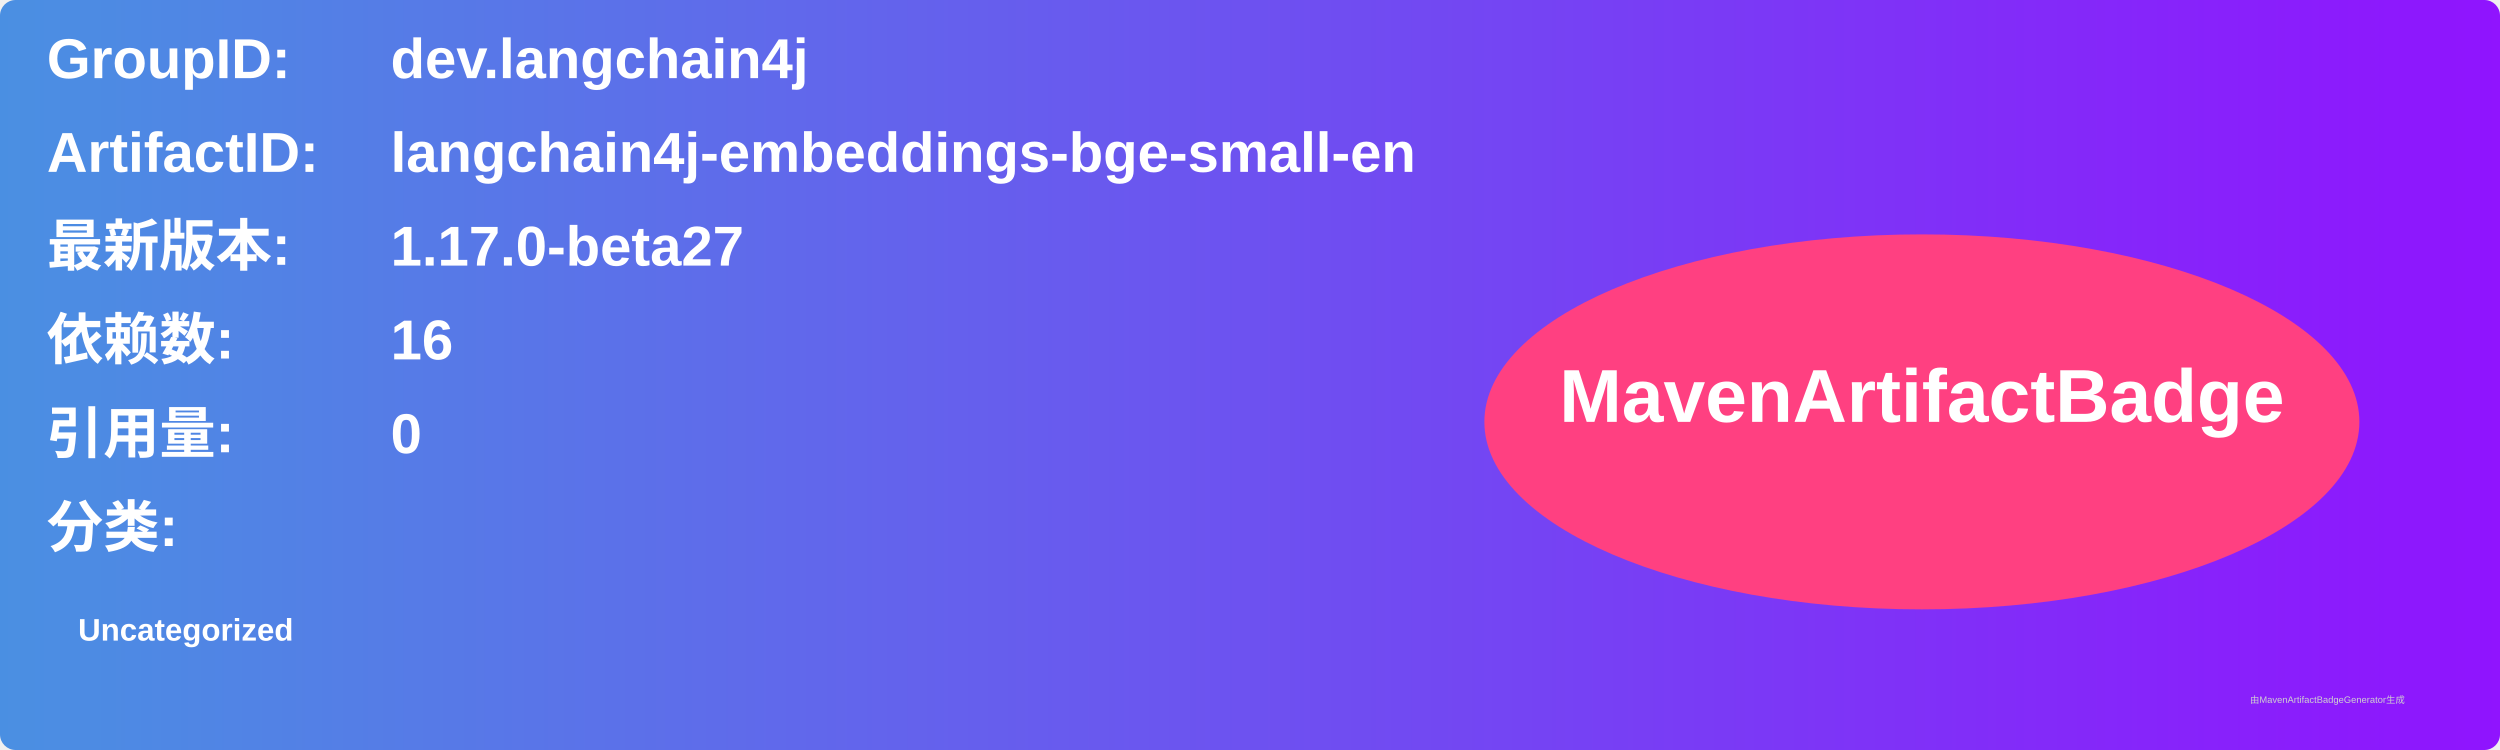
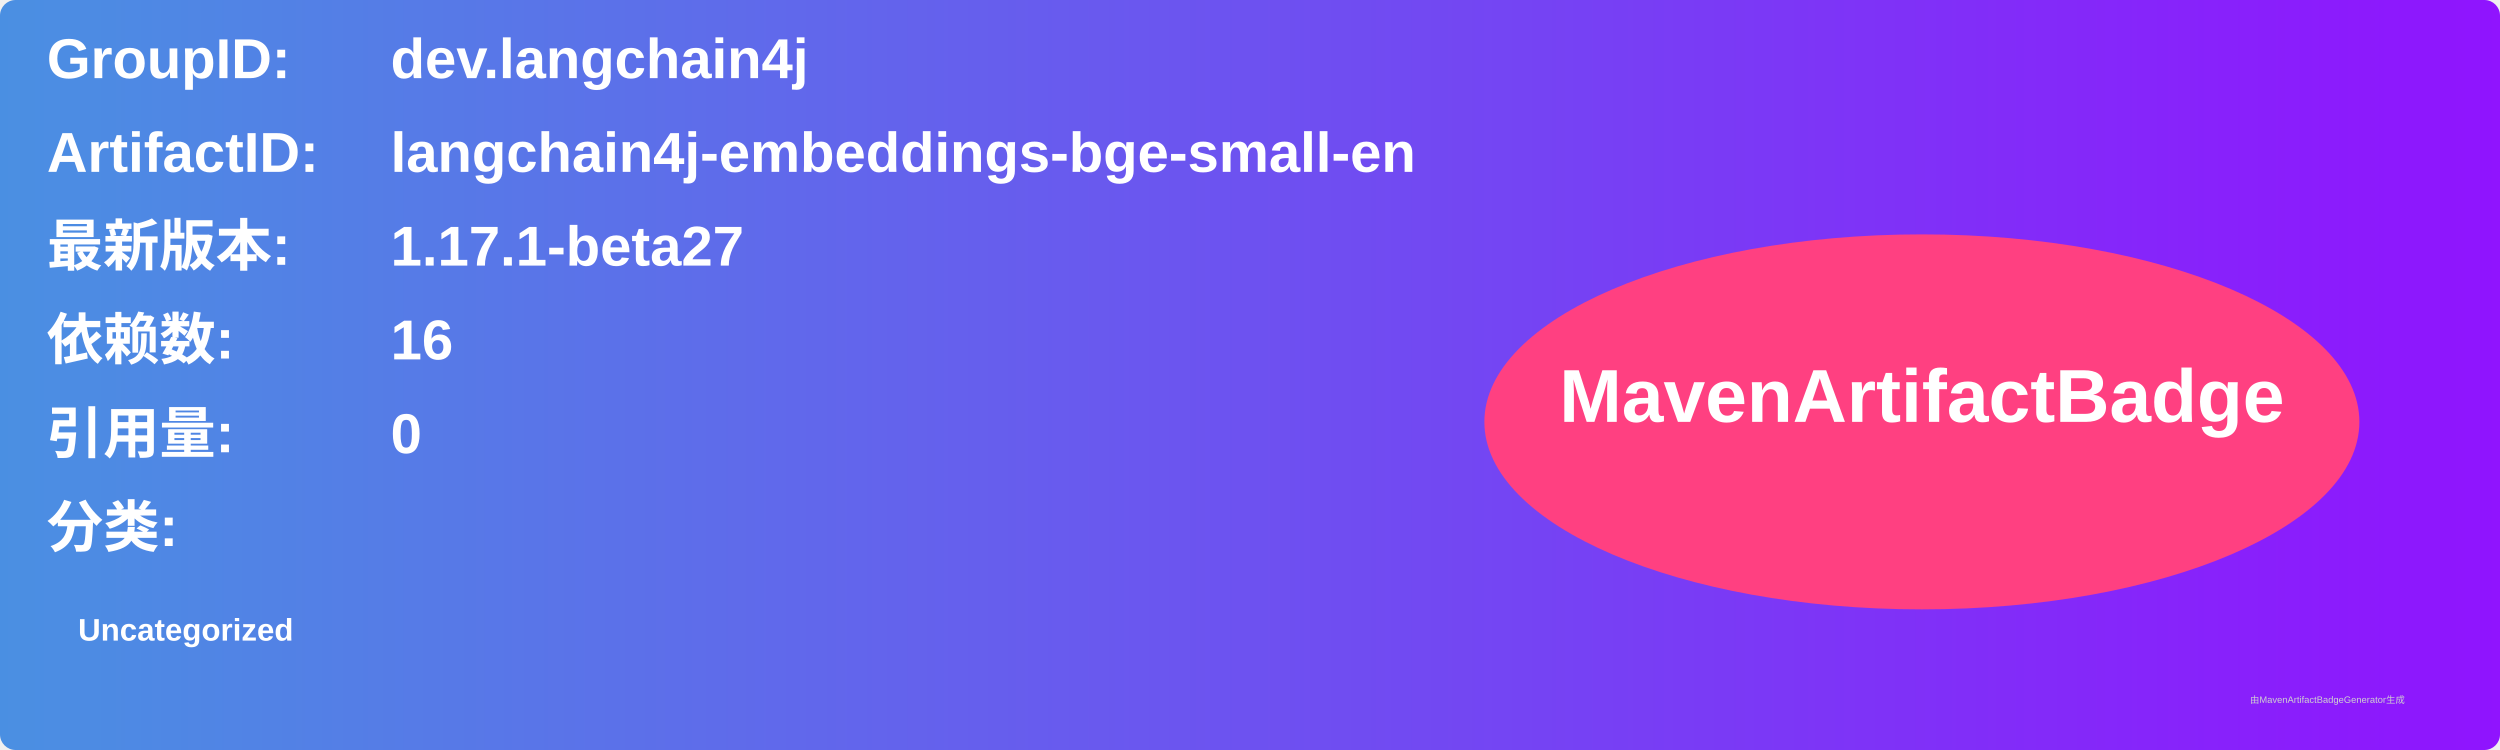
<svg xmlns="http://www.w3.org/2000/svg" width="800" height="240" viewBox="0 0 800 240">
  <linearGradient id="grad" x1="0%" y1="0%" x2="100%" y2="0%">
    <stop offset="0%" stop-color="#4a90e2" />
    <stop offset="100%" stop-color="#9013fe" />
  </linearGradient>
  <rect width="100%" height="100%" rx="5" ry="5" fill="url(#grad)" />
  <g transform="translate(15, 15)">
    <text x="0" y="10" font-family="Arial" font-size="18" fill="white" font-weight="bold" width="260">GroupID:</text>
    <text x="110" y="10" font-family="Arial" font-size="18" fill="white" font-weight="bold" width="460">dev.langchain4j</text>
    <text x="0" y="40" font-family="Arial" font-size="18" fill="white" font-weight="bold" width="260">ArtifactID:</text>
    <text x="110" y="40" font-family="Arial" font-size="18" fill="white" font-weight="bold" width="460">langchain4j-embeddings-bge-small-en</text>
    <text x="0" y="70" font-family="Arial" font-size="18" fill="white" font-weight="bold">最新版本:</text>
    <text x="110" y="70" font-family="Arial" font-size="18" fill="white" font-weight="bold">
-       <tspan font-weight="bold">1.17.0-beta27</tspan>
+       <tspan font-weight="bold">1.17.1-beta27</tspan>
    </text>
    <text x="0" y="100" font-family="Arial" font-size="18" fill="white" font-weight="bold">依赖数: </text>
    <text x="110" y="100" font-family="Arial" font-size="18" fill="white">
      <tspan font-weight="bold">16</tspan>
    </text>
    <text x="0" y="130" font-family="Arial" font-size="18" fill="white" font-weight="bold">引用量: </text>
    <text x="110" y="130" font-family="Arial" font-size="18" fill="white">
      <tspan font-weight="bold">0</tspan>
    </text>
    <text x="0" y="160" font-family="Arial" font-size="18" fill="white" font-weight="bold">分类:</text>
    <text x="10" y="190" font-family="Arial" font-size="10" fill="white">
      <tspan font-weight="bold">Uncategorized</tspan>
    </text>
    <ellipse cx="600" cy="120" rx="140" ry="60" fill="#ff4081" />
    <text x="600" y="120" text-anchor="middle" font-family="Arial" font-size="24" fill="white" font-weight="bold">MavenArtifactBadge</text>
  </g>
  <text x="720" y="225" font-family="Arial" font-size="3" fill="#d0d0d0">由MavenArtifactBadgeGenerator生成</text>
</svg>
